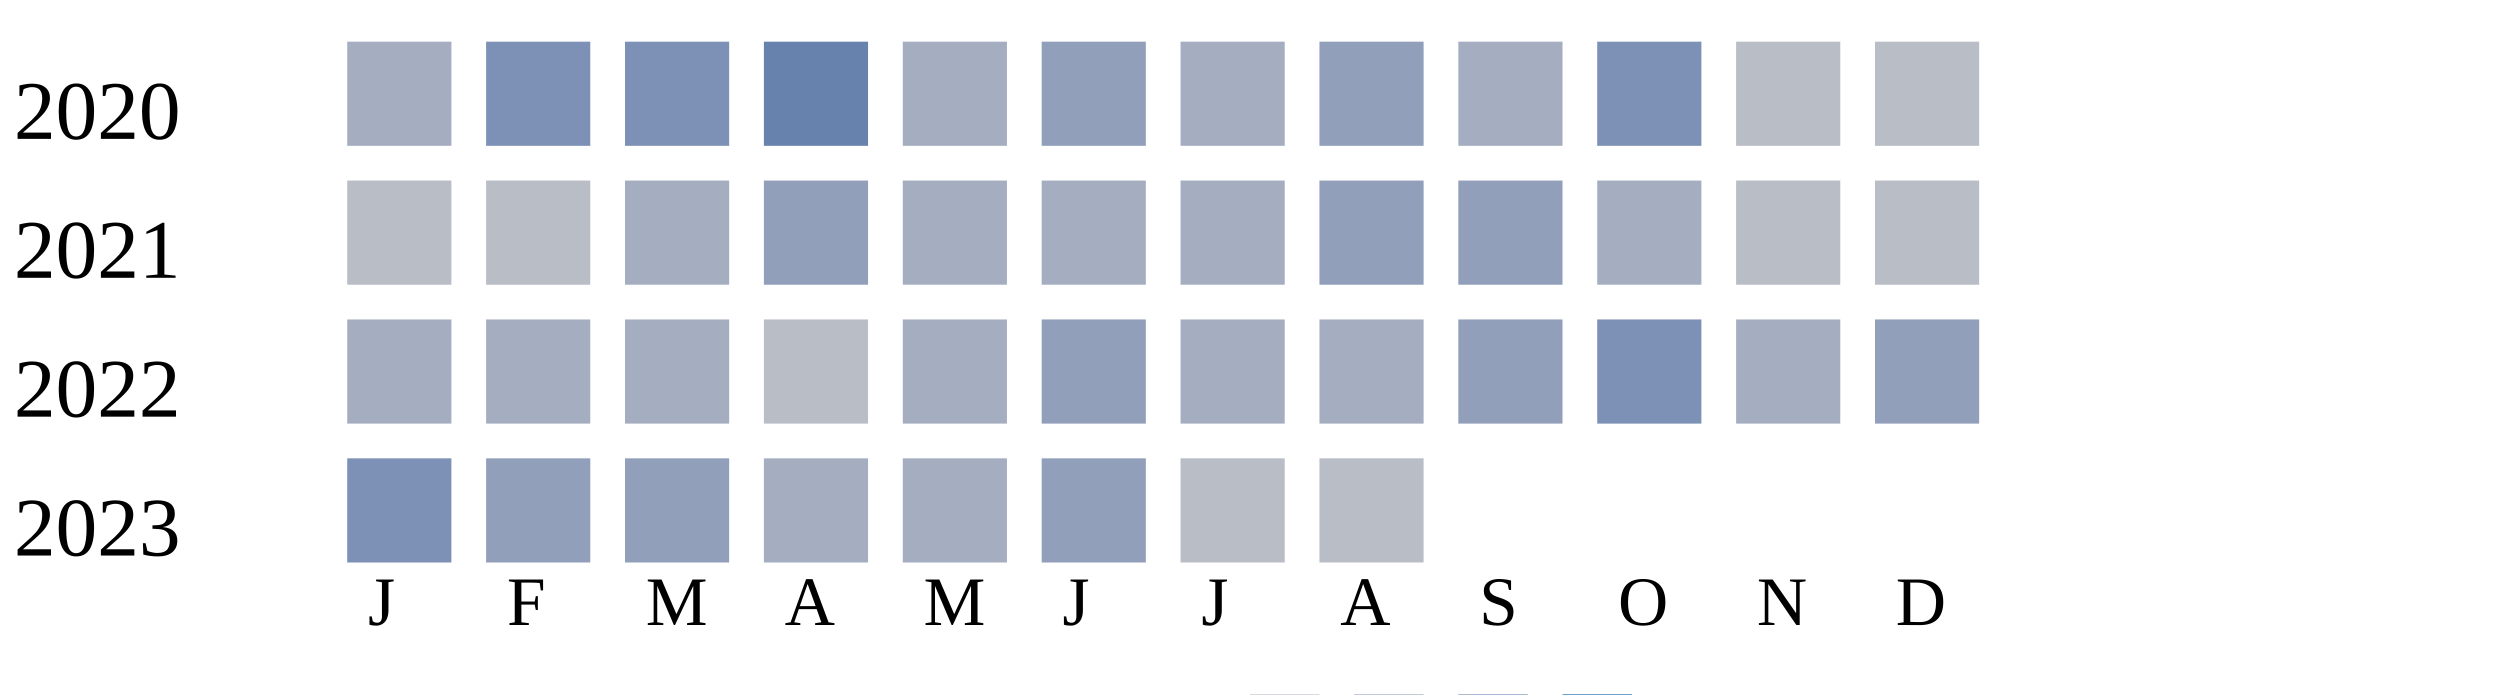
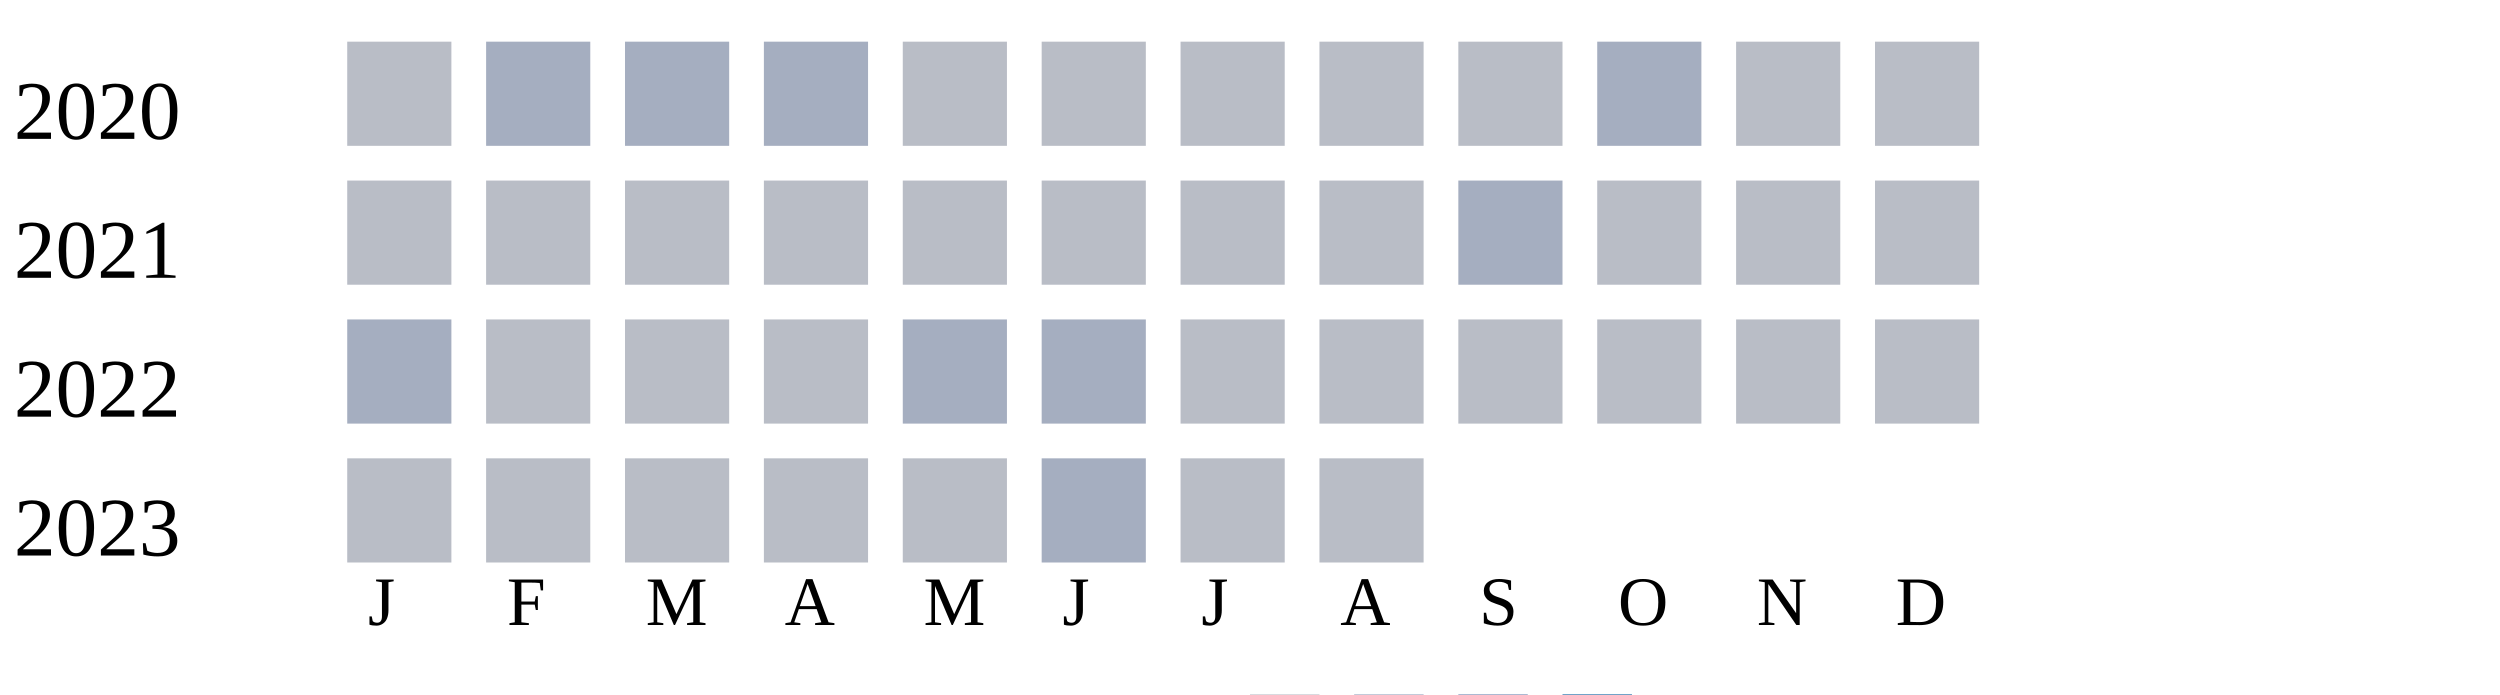
<svg xmlns="http://www.w3.org/2000/svg" width="360" height="100">
  <g transform="translate(0 0)">
    <text x="2" y="20">2020</text>
-     <rect x="50" y="6" width="15" height="15" fill="#a5aec0" />
-     <rect x="70" y="6" width="15" height="15" fill="#7d90b5" />
-     <rect x="90" y="6" width="15" height="15" fill="#7d90b5" />
-     <rect x="110" y="6" width="15" height="15" fill="#6882ae" />
-     <rect x="130" y="6" width="15" height="15" fill="#a5aec0" />
-     <rect x="150" y="6" width="15" height="15" fill="#919fba" />
-     <rect x="170" y="6" width="15" height="15" fill="#a5aec0" />
-     <rect x="190" y="6" width="15" height="15" fill="#919fba" />
-     <rect x="210" y="6" width="15" height="15" fill="#a5aec0" />
-     <rect x="230" y="6" width="15" height="15" fill="#7d90b5" />
+     <rect x="50" y="6" width="15" height="15" fill="#b9bdc6" />
+     <rect x="70" y="6" width="15" height="15" fill="#a5aec0" />
+     <rect x="90" y="6" width="15" height="15" fill="#a5aec0" />
+     <rect x="110" y="6" width="15" height="15" fill="#a5aec0" />
+     <rect x="130" y="6" width="15" height="15" fill="#b9bdc6" />
+     <rect x="150" y="6" width="15" height="15" fill="#b9bdc6" />
+     <rect x="170" y="6" width="15" height="15" fill="#b9bdc6" />
+     <rect x="190" y="6" width="15" height="15" fill="#b9bdc6" />
+     <rect x="210" y="6" width="15" height="15" fill="#b9bdc6" />
+     <rect x="230" y="6" width="15" height="15" fill="#a5aec0" />
    <rect x="250" y="6" width="15" height="15" fill="#b9bdc6" />
    <rect x="270" y="6" width="15" height="15" fill="#b9bdc6" />
  </g>
  <g transform="translate(0 20)">
    <text x="2" y="20">2021</text>
    <rect x="50" y="6" width="15" height="15" fill="#b9bdc6" />
    <rect x="70" y="6" width="15" height="15" fill="#b9bdc6" />
-     <rect x="90" y="6" width="15" height="15" fill="#a5aec0" />
-     <rect x="110" y="6" width="15" height="15" fill="#919fba" />
-     <rect x="130" y="6" width="15" height="15" fill="#a5aec0" />
-     <rect x="150" y="6" width="15" height="15" fill="#a5aec0" />
-     <rect x="170" y="6" width="15" height="15" fill="#a5aec0" />
-     <rect x="190" y="6" width="15" height="15" fill="#919fba" />
-     <rect x="210" y="6" width="15" height="15" fill="#919fba" />
-     <rect x="230" y="6" width="15" height="15" fill="#a5aec0" />
+     <rect x="90" y="6" width="15" height="15" fill="#b9bdc6" />
+     <rect x="110" y="6" width="15" height="15" fill="#b9bdc6" />
+     <rect x="130" y="6" width="15" height="15" fill="#b9bdc6" />
+     <rect x="150" y="6" width="15" height="15" fill="#b9bdc6" />
+     <rect x="170" y="6" width="15" height="15" fill="#b9bdc6" />
+     <rect x="190" y="6" width="15" height="15" fill="#b9bdc6" />
+     <rect x="210" y="6" width="15" height="15" fill="#a5aec0" />
+     <rect x="230" y="6" width="15" height="15" fill="#b9bdc6" />
    <rect x="250" y="6" width="15" height="15" fill="#b9bdc6" />
    <rect x="270" y="6" width="15" height="15" fill="#b9bdc6" />
  </g>
  <g transform="translate(0 40)">
    <text x="2" y="20">2022</text>
    <rect x="50" y="6" width="15" height="15" fill="#a5aec0" />
-     <rect x="70" y="6" width="15" height="15" fill="#a5aec0" />
-     <rect x="90" y="6" width="15" height="15" fill="#a5aec0" />
+     <rect x="70" y="6" width="15" height="15" fill="#b9bdc6" />
+     <rect x="90" y="6" width="15" height="15" fill="#b9bdc6" />
    <rect x="110" y="6" width="15" height="15" fill="#b9bdc6" />
    <rect x="130" y="6" width="15" height="15" fill="#a5aec0" />
-     <rect x="150" y="6" width="15" height="15" fill="#919fba" />
-     <rect x="170" y="6" width="15" height="15" fill="#a5aec0" />
-     <rect x="190" y="6" width="15" height="15" fill="#a5aec0" />
-     <rect x="210" y="6" width="15" height="15" fill="#919fba" />
-     <rect x="230" y="6" width="15" height="15" fill="#7d90b5" />
-     <rect x="250" y="6" width="15" height="15" fill="#a5aec0" />
-     <rect x="270" y="6" width="15" height="15" fill="#919fba" />
+     <rect x="150" y="6" width="15" height="15" fill="#a5aec0" />
+     <rect x="170" y="6" width="15" height="15" fill="#b9bdc6" />
+     <rect x="190" y="6" width="15" height="15" fill="#b9bdc6" />
+     <rect x="210" y="6" width="15" height="15" fill="#b9bdc6" />
+     <rect x="230" y="6" width="15" height="15" fill="#b9bdc6" />
+     <rect x="250" y="6" width="15" height="15" fill="#b9bdc6" />
+     <rect x="270" y="6" width="15" height="15" fill="#b9bdc6" />
  </g>
  <g transform="translate(0 60)">
    <text x="2" y="20">2023</text>
-     <rect x="50" y="6" width="15" height="15" fill="#7d90b5" />
-     <rect x="70" y="6" width="15" height="15" fill="#919fba" />
-     <rect x="90" y="6" width="15" height="15" fill="#919fba" />
-     <rect x="110" y="6" width="15" height="15" fill="#a5aec0" />
-     <rect x="130" y="6" width="15" height="15" fill="#a5aec0" />
-     <rect x="150" y="6" width="15" height="15" fill="#919fba" />
+     <rect x="50" y="6" width="15" height="15" fill="#b9bdc6" />
+     <rect x="70" y="6" width="15" height="15" fill="#b9bdc6" />
+     <rect x="90" y="6" width="15" height="15" fill="#b9bdc6" />
+     <rect x="110" y="6" width="15" height="15" fill="#b9bdc6" />
+     <rect x="130" y="6" width="15" height="15" fill="#b9bdc6" />
+     <rect x="150" y="6" width="15" height="15" fill="#a5aec0" />
    <rect x="170" y="6" width="15" height="15" fill="#b9bdc6" />
    <rect x="190" y="6" width="15" height="15" fill="#b9bdc6" />
  </g>
  <text style="font-size: 10px; text-align: center" x="53" y="90">J</text>
  <text style="font-size: 10px; text-align: center" x="73" y="90">F</text>
  <text style="font-size: 10px; text-align: center" x="93" y="90">M</text>
  <text style="font-size: 10px; text-align: center" x="113" y="90">A</text>
  <text style="font-size: 10px; text-align: center" x="133" y="90">M</text>
  <text style="font-size: 10px; text-align: center" x="153" y="90">J</text>
  <text style="font-size: 10px; text-align: center" x="173" y="90">J</text>
  <text style="font-size: 10px; text-align: center" x="193" y="90">A</text>
  <text style="font-size: 10px; text-align: center" x="213" y="90">S</text>
  <text style="font-size: 10px; text-align: center" x="233" y="90">O</text>
  <text style="font-size: 10px; text-align: center" x="253" y="90">N</text>
  <text style="font-size: 10px; text-align: center" x="273" y="90">D</text>
  <text style="font-size: 10px;" x="155" y="109">Less</text>
  <rect fill="#b9bdc6" width="10" height="10" x="180" y="100" />
  <rect fill="#919fba" width="10" height="10" x="195" y="100" />
  <rect fill="#6882ae" width="10" height="10" x="210" y="100" />
  <rect fill="#005a9c" width="10" height="10" x="225" y="100" />
  <text x="240" y="109" style="font-size: 10px;">More</text>
</svg>
